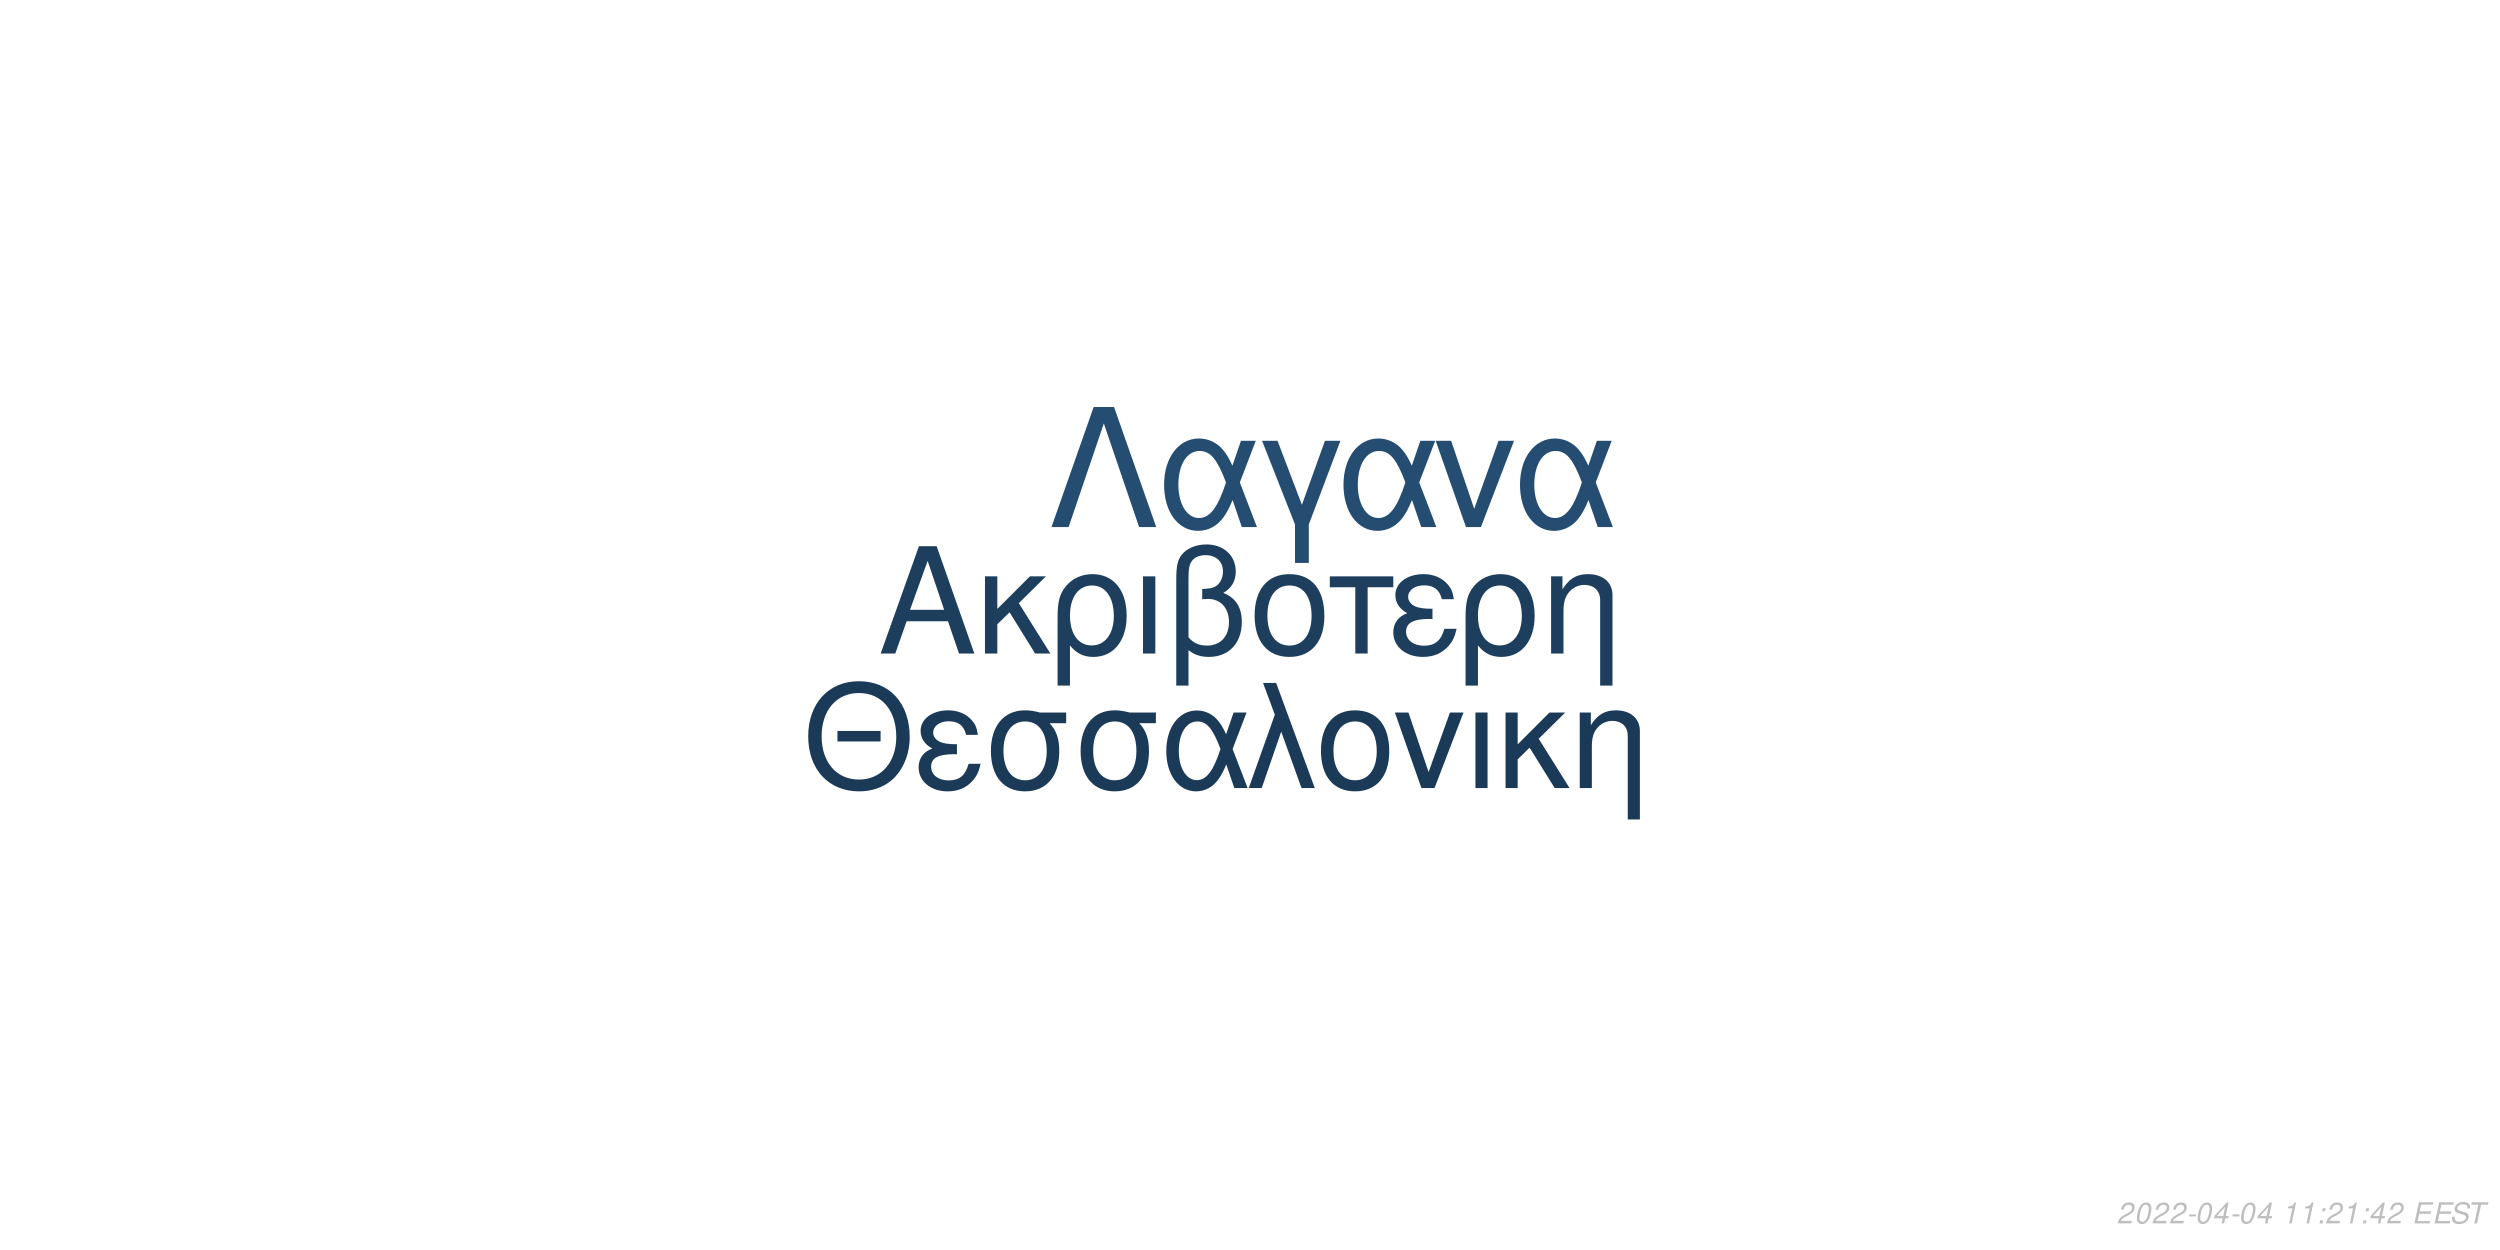
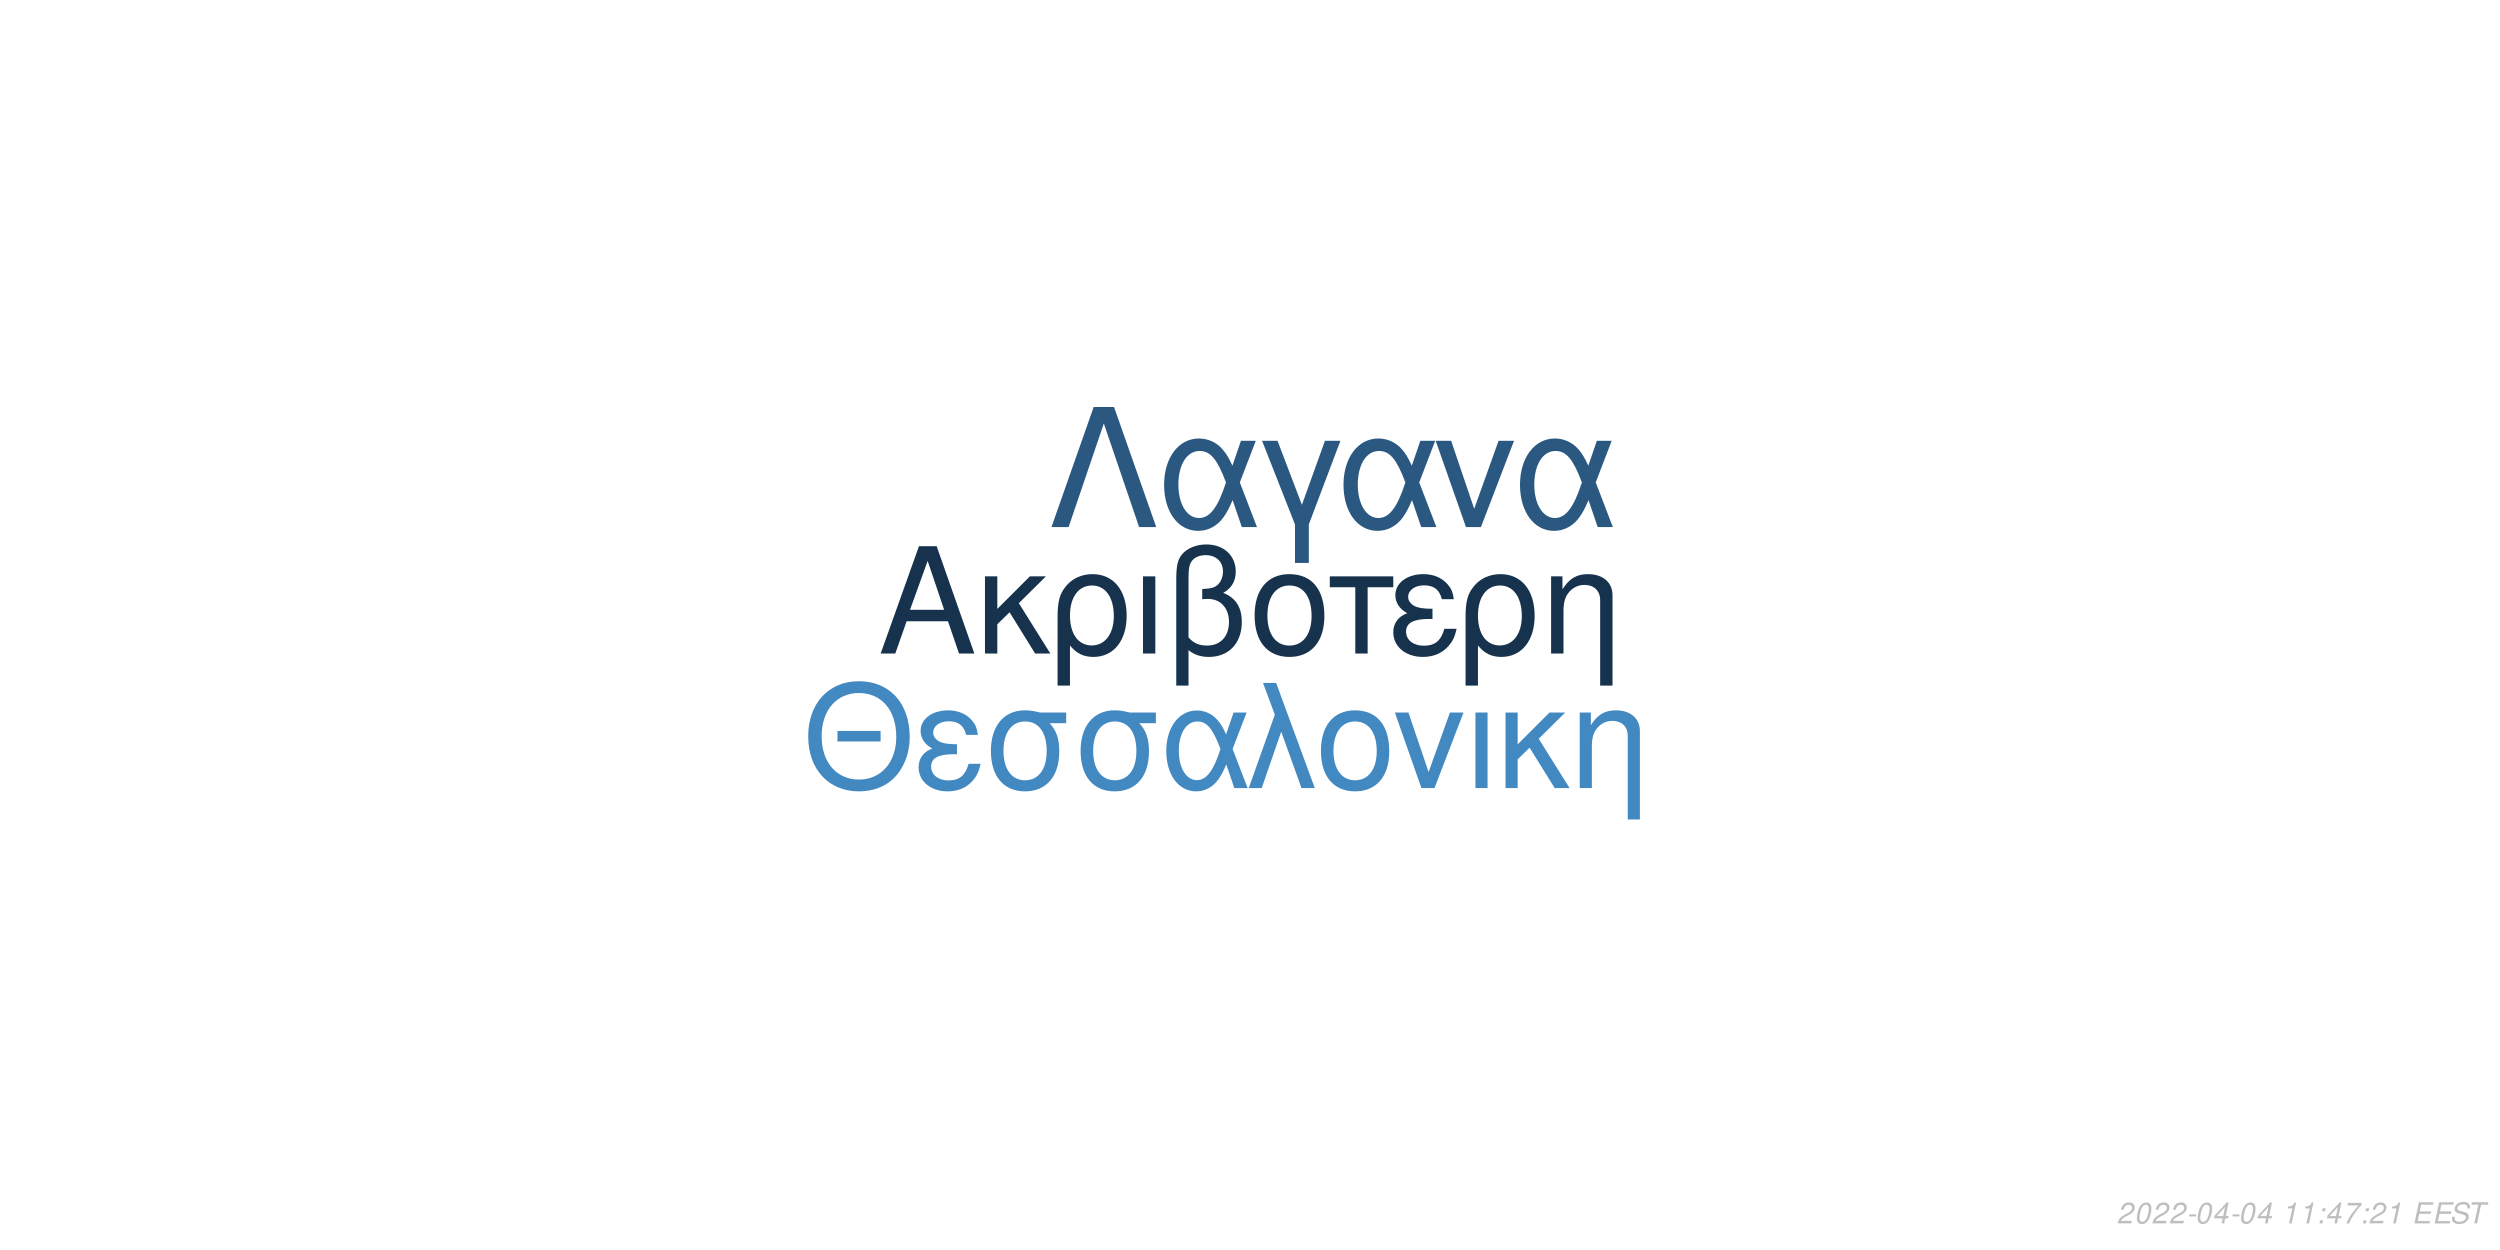
<svg xmlns="http://www.w3.org/2000/svg" xmlns:xlink="http://www.w3.org/1999/xlink" width="864pt" height="432pt" viewBox="0 0 864 432" version="1.1">
  <defs>
    <g>
      <symbol overflow="visible" id="glyph0-0">
        <path style="stroke:none;" d="" />
      </symbol>
      <symbol overflow="visible" id="glyph0-1">
        <path style="stroke:none;" d="M 24.125 -11.141 L 27.938 0 L 33.234 0 L 20.203 -37.094 L 14.094 -37.094 L 0.859 0 L 5.906 0 L 9.828 -11.141 Z M 22.797 -15.109 L 11 -15.109 L 17.094 -32.016 Z M 22.797 -15.109 " />
      </symbol>
      <symbol overflow="visible" id="glyph0-2">
        <path style="stroke:none;" d="M 7.172 -15.422 L 7.172 -26.672 L 2.906 -26.672 L 2.906 0 L 7.172 0 L 7.172 -10.125 L 11.406 -14.25 L 20.25 0 L 25.5 0 L 14.609 -17.406 L 23.969 -26.672 L 18.422 -26.672 Z M 7.172 -15.422 " />
      </symbol>
      <symbol overflow="visible" id="glyph0-3">
        <path style="stroke:none;" d="M 3 11.094 L 7.281 11.094 L 7.281 -2.797 C 9.516 -0.047 11.953 1.172 15.375 1.172 C 22.344 1.172 26.875 -4.422 26.875 -13.031 C 26.875 -21.891 22.297 -27.438 15.062 -27.438 C 11.297 -27.438 7.984 -25.906 5.797 -23.156 C 3.672 -20.516 3 -17.969 3 -12.359 Z M 14.906 -23.516 C 19.547 -23.516 22.438 -19.438 22.438 -12.922 C 22.438 -6.812 19.391 -2.797 14.812 -2.797 C 10.172 -2.797 7.281 -6.766 7.281 -13.125 C 7.281 -19.484 10.234 -23.516 14.906 -23.516 Z M 14.906 -23.516 " />
      </symbol>
      <symbol overflow="visible" id="glyph0-4">
        <path style="stroke:none;" d="M 3.516 0 L 7.781 0 L 7.781 -26.672 L 3.516 -26.672 Z M 3.516 0 " />
      </symbol>
      <symbol overflow="visible" id="glyph0-5">
        <path style="stroke:none;" d="M 4.016 11.094 L 8.25 11.094 L 8.25 -1.172 C 10.172 0.406 12.422 1.172 15.312 1.172 C 22.188 1.172 26.672 -3.609 26.672 -10.891 C 26.672 -15.984 24.578 -19.234 20.25 -20.969 C 23.109 -22.547 24.578 -25.031 24.578 -28.344 C 24.578 -33.844 20.406 -37.703 14.453 -37.703 C 10.938 -37.703 7.734 -36.391 6 -34.25 C 4.484 -32.422 4.016 -30.328 4.016 -25.391 Z M 8.25 -25.656 C 8.25 -29.359 8.5 -30.844 9.469 -32.062 C 10.375 -33.281 12.156 -34 14.094 -34 C 17.812 -34 20.156 -31.812 20.156 -28.297 C 20.156 -25.953 18.984 -23.812 17.297 -23.047 C 16.281 -22.547 15.469 -22.438 12.984 -22.297 L 12.984 -18.781 C 13.734 -18.828 14.344 -18.875 14.969 -18.875 C 19.344 -18.875 22.234 -15.719 22.234 -10.891 C 22.234 -5.906 19.281 -2.75 14.656 -2.75 C 11.953 -2.75 9.922 -3.609 8.25 -5.594 Z M 8.25 -25.656 " />
      </symbol>
      <symbol overflow="visible" id="glyph0-6">
        <path style="stroke:none;" d="M 14.094 -27.438 C 6.562 -27.438 2.094 -22.094 2.094 -13.125 C 2.094 -4.125 6.562 1.172 14.141 1.172 C 21.672 1.172 26.203 -4.172 26.203 -12.922 C 26.203 -22.188 21.828 -27.438 14.094 -27.438 Z M 14.141 -23.516 C 18.938 -23.516 21.781 -19.594 21.781 -12.984 C 21.781 -6.672 18.828 -2.75 14.141 -2.75 C 9.422 -2.75 6.516 -6.672 6.516 -13.125 C 6.516 -19.594 9.422 -23.516 14.141 -23.516 Z M 14.141 -23.516 " />
      </symbol>
      <symbol overflow="visible" id="glyph0-7">
        <path style="stroke:none;" d="M 7.891 0 L 12.156 0 L 12.156 -22.906 L 21.016 -22.906 L 21.016 -26.672 L -0.922 -26.672 L -0.922 -22.906 L 7.891 -22.906 Z M 7.891 0 " />
      </symbol>
      <symbol overflow="visible" id="glyph0-8">
        <path style="stroke:none;" d="M 14.562 -15.469 C 11.344 -15.469 9.562 -15.781 8.297 -16.438 C 6.922 -17.203 6.156 -18.328 6.156 -19.547 C 6.156 -21.891 8.453 -23.562 11.656 -23.562 C 15.062 -23.562 16.953 -22.094 17.812 -18.781 L 21.938 -18.781 C 21.578 -21.266 21.062 -22.5 19.797 -23.922 C 17.812 -26.203 14.906 -27.438 11.453 -27.438 C 5.797 -27.438 1.734 -24.375 1.734 -20.203 C 1.734 -17.609 3.156 -15.375 5.859 -13.938 C 2.797 -12.875 1.016 -10.484 1.016 -7.328 C 1.016 -2.391 5.297 1.172 11.25 1.172 C 14.969 1.172 17.906 -0.109 20.156 -2.641 C 21.578 -4.328 22.297 -5.797 22.906 -8.547 L 18.672 -8.547 C 17.5 -4.422 15.422 -2.703 11.609 -2.703 C 7.938 -2.703 5.438 -4.688 5.438 -7.578 C 5.438 -10.578 7.938 -11.953 13.484 -11.953 C 13.641 -11.953 14.094 -11.953 14.562 -11.906 Z M 14.562 -15.469 " />
      </symbol>
      <symbol overflow="visible" id="glyph0-9">
        <path style="stroke:none;" d="M 3.562 -26.672 L 3.562 0 L 7.844 0 L 7.844 -14.703 C 7.844 -17.906 8.5 -19.891 10.031 -21.531 C 11.406 -22.953 13.188 -23.719 15.062 -23.719 C 18.375 -23.719 20.516 -21.672 20.516 -18.469 L 20.516 11.094 L 24.781 11.094 L 24.781 -20.156 C 24.781 -24.578 21.469 -27.438 16.328 -27.438 C 12.359 -27.438 9.828 -25.906 7.484 -22.188 L 7.484 -26.672 Z M 3.562 -26.672 " />
      </symbol>
      <symbol overflow="visible" id="glyph1-0">
        <path style="stroke:none;" d="" />
      </symbol>
      <symbol overflow="visible" id="glyph1-1">
        <path style="stroke:none;" d="M 26.859 -19.734 L 11.953 -19.734 L 11.953 -16.094 L 26.859 -16.094 Z M 19.328 -36.922 C 8.922 -36.922 1.844 -29.25 1.844 -17.891 C 1.844 -6.484 8.875 1.141 19.391 1.141 C 23.812 1.141 27.703 -0.203 30.641 -2.688 C 34.578 -6.031 36.922 -11.656 36.922 -17.594 C 36.922 -29.297 30 -36.922 19.328 -36.922 Z M 19.328 -32.844 C 27.203 -32.844 32.281 -26.906 32.281 -17.688 C 32.281 -8.922 27.062 -2.938 19.391 -2.938 C 11.609 -2.938 6.484 -8.922 6.484 -17.891 C 6.484 -26.859 11.609 -32.844 19.328 -32.844 Z M 19.328 -32.844 " />
      </symbol>
      <symbol overflow="visible" id="glyph1-2">
        <path style="stroke:none;" d="M 14.25 -15.141 C 11.109 -15.141 9.375 -15.453 8.125 -16.094 C 6.781 -16.844 6.031 -17.938 6.031 -19.141 C 6.031 -21.422 8.266 -23.078 11.406 -23.078 C 14.75 -23.078 16.594 -21.625 17.438 -18.391 L 21.469 -18.391 C 21.125 -20.828 20.625 -22.031 19.391 -23.422 C 17.438 -25.656 14.594 -26.859 11.219 -26.859 C 5.688 -26.859 1.688 -23.875 1.688 -19.781 C 1.688 -17.234 3.094 -15.047 5.734 -13.656 C 2.734 -12.609 1 -10.266 1 -7.172 C 1 -2.344 5.188 1.141 11.016 1.141 C 14.656 1.141 17.547 -0.094 19.734 -2.594 C 21.125 -4.234 21.828 -5.688 22.422 -8.375 L 18.281 -8.375 C 17.141 -4.328 15.094 -2.641 11.359 -2.641 C 7.766 -2.641 5.328 -4.578 5.328 -7.422 C 5.328 -10.359 7.766 -11.703 13.203 -11.703 C 13.359 -11.703 13.797 -11.703 14.25 -11.656 Z M 14.25 -15.141 " />
      </symbol>
      <symbol overflow="visible" id="glyph1-3">
        <path style="stroke:none;" d="M 29 -26.109 L 19.938 -26.109 C 17.594 -26.703 16.438 -26.859 14.703 -26.859 C 7.469 -26.859 2.984 -21.469 2.984 -12.859 C 2.984 -4.031 7.375 1.141 14.797 1.141 C 22.172 1.141 26.609 -4.078 26.609 -12.656 C 26.609 -17.047 25.656 -19.828 23.266 -22.422 L 29 -22.422 Z M 14.797 -23.016 C 19.531 -23.016 22.266 -19.234 22.266 -12.75 C 22.266 -6.531 19.438 -2.688 14.797 -2.688 C 10.172 -2.688 7.328 -6.531 7.328 -12.859 C 7.328 -19.188 10.172 -23.016 14.797 -23.016 Z M 14.797 -23.016 " />
      </symbol>
      <symbol overflow="visible" id="glyph1-4">
        <path style="stroke:none;" d="M 29.344 -26.109 L 24.859 -26.109 L 22.266 -18.578 C 21.125 -21.031 20.484 -22.125 19.328 -23.469 C 17.547 -25.609 14.906 -26.812 12.156 -26.812 C 5.984 -26.812 1.594 -20.984 1.594 -12.812 C 1.594 -4.578 5.828 1.141 11.906 1.141 C 14.953 1.141 17.734 -0.344 19.625 -3.047 C 20.672 -4.531 21.281 -5.688 22.328 -8.172 L 25.109 0 L 29.703 0 L 24.516 -13.5 Z M 20.328 -13.5 C 17.891 -5.922 15.453 -2.734 12.156 -2.734 C 8.516 -2.734 5.922 -6.922 5.922 -12.812 C 5.922 -18.938 8.516 -23.016 12.359 -23.016 C 15.594 -23.016 17.688 -20.531 20.328 -13.5 Z M 20.328 -13.5 " />
      </symbol>
      <symbol overflow="visible" id="glyph1-5">
        <path style="stroke:none;" d="M 1.094 0 L 5.578 0 L 12.312 -19.484 L 19.328 0 L 23.922 0 L 10.562 -36.328 L 6.031 -36.328 L 10.109 -25.359 Z M 1.094 0 " />
      </symbol>
      <symbol overflow="visible" id="glyph1-6">
        <path style="stroke:none;" d="M 13.797 -26.859 C 6.422 -26.859 2.047 -21.625 2.047 -12.859 C 2.047 -4.031 6.422 1.141 13.859 1.141 C 21.234 1.141 25.656 -4.078 25.656 -12.656 C 25.656 -21.719 21.375 -26.859 13.797 -26.859 Z M 13.859 -23.016 C 18.531 -23.016 21.328 -19.188 21.328 -12.703 C 21.328 -6.531 18.438 -2.688 13.859 -2.688 C 9.219 -2.688 6.375 -6.531 6.375 -12.859 C 6.375 -19.188 9.219 -23.016 13.859 -23.016 Z M 13.859 -23.016 " />
      </symbol>
      <symbol overflow="visible" id="glyph1-7">
        <path style="stroke:none;" d="M 14.297 0 L 24.312 -26.109 L 19.625 -26.109 L 12.25 -5.531 L 5.281 -26.109 L 0.594 -26.109 L 9.766 0 Z M 14.297 0 " />
      </symbol>
      <symbol overflow="visible" id="glyph1-8">
        <path style="stroke:none;" d="M 3.438 0 L 7.625 0 L 7.625 -26.109 L 3.438 -26.109 Z M 3.438 0 " />
      </symbol>
      <symbol overflow="visible" id="glyph1-9">
        <path style="stroke:none;" d="M 7.031 -15.094 L 7.031 -26.109 L 2.844 -26.109 L 2.844 0 L 7.031 0 L 7.031 -9.922 L 11.156 -13.953 L 19.828 0 L 24.969 0 L 14.297 -17.047 L 23.469 -26.109 L 18.031 -26.109 Z M 7.031 -15.094 " />
      </symbol>
      <symbol overflow="visible" id="glyph1-10">
        <path style="stroke:none;" d="M 3.484 -26.109 L 3.484 0 L 7.672 0 L 7.672 -14.406 C 7.672 -17.547 8.328 -19.484 9.812 -21.078 C 11.156 -22.469 12.906 -23.219 14.75 -23.219 C 17.984 -23.219 20.078 -21.234 20.078 -18.094 L 20.078 10.859 L 24.266 10.859 L 24.266 -19.734 C 24.266 -24.062 21.031 -26.859 16 -26.859 C 12.109 -26.859 9.609 -25.359 7.328 -21.719 L 7.328 -26.109 Z M 3.484 -26.109 " />
      </symbol>
      <symbol overflow="visible" id="glyph2-0">
        <path style="stroke:none;" d="" />
      </symbol>
      <symbol overflow="visible" id="glyph2-1">
        <path style="stroke:none;" d="M 22.531 -41.484 L 15.484 -41.484 L 0.906 0 L 6.828 0 L 19 -35.797 L 31.188 0 L 37.109 0 Z M 22.531 -41.484 " />
      </symbol>
      <symbol overflow="visible" id="glyph2-2">
        <path style="stroke:none;" d="M 33.516 -29.812 L 28.391 -29.812 L 25.438 -21.219 C 24.125 -24.016 23.391 -25.266 22.078 -26.797 C 20.031 -29.25 17.016 -30.609 13.891 -30.609 C 6.828 -30.609 1.828 -23.953 1.828 -14.625 C 1.828 -5.234 6.656 1.312 13.594 1.312 C 17.078 1.312 20.266 -0.391 22.422 -3.469 C 23.609 -5.172 24.297 -6.484 25.5 -9.328 L 28.688 0 L 33.922 0 L 28 -15.422 Z M 23.219 -15.422 C 20.422 -6.766 17.641 -3.125 13.891 -3.125 C 9.734 -3.125 6.766 -7.906 6.766 -14.625 C 6.766 -21.625 9.734 -26.297 14.109 -26.297 C 17.812 -26.297 20.203 -23.453 23.219 -15.422 Z M 23.219 -15.422 " />
      </symbol>
      <symbol overflow="visible" id="glyph2-3">
        <path style="stroke:none;" d="M 12.062 12.406 L 16.844 12.406 L 16.844 -0.906 L 27.766 -29.812 L 22.422 -29.812 L 14.453 -7.688 L 6.031 -29.812 L 0.688 -29.812 L 12.062 -0.906 Z M 12.062 12.406 " />
      </symbol>
      <symbol overflow="visible" id="glyph2-4">
        <path style="stroke:none;" d="M 16.328 0 L 27.766 -29.812 L 22.422 -29.812 L 14 -6.312 L 6.031 -29.812 L 0.688 -29.812 L 11.156 0 Z M 16.328 0 " />
      </symbol>
      <symbol overflow="visible" id="glyph3-0">
        <path style="stroke:none;" d="" />
      </symbol>
      <symbol overflow="visible" id="glyph3-1">
        <path style="stroke:none;" d="M 5.234 -0.875 L 1.469 -0.875 C 1.641 -1.375 2.203 -1.891 3.109 -2.344 L 4.234 -2.938 C 5.562 -3.625 6.219 -4.469 6.219 -5.484 C 6.219 -5.938 6.062 -6.359 5.797 -6.656 C 5.469 -7.047 4.984 -7.234 4.312 -7.234 C 2.766 -7.234 1.891 -6.453 1.484 -4.734 L 2.375 -4.734 C 2.484 -5.188 2.609 -5.484 2.797 -5.75 C 3.094 -6.203 3.609 -6.453 4.188 -6.453 C 4.891 -6.453 5.344 -6.031 5.344 -5.375 C 5.344 -4.703 4.859 -4.094 4.016 -3.656 L 2.984 -3.125 C 1.234 -2.188 0.797 -1.656 0.344 -0.016 L 5.047 -0.016 Z M 5.234 -0.875 " />
      </symbol>
      <symbol overflow="visible" id="glyph3-2">
        <path style="stroke:none;" d="M 4.203 -7.234 C 3.375 -7.234 2.688 -6.812 2.125 -5.984 C 1.484 -5.047 0.984 -3.188 0.984 -1.734 C 0.984 -1.109 1.172 -0.562 1.484 -0.266 C 1.797 0.047 2.281 0.234 2.766 0.234 C 3.625 0.234 4.281 -0.156 4.859 -1.016 C 5.516 -1.953 6 -3.797 6 -5.266 C 6 -6.5 5.328 -7.234 4.203 -7.234 Z M 4.094 -6.453 C 4.734 -6.453 5.125 -5.984 5.125 -5.156 C 5.125 -4.203 4.781 -2.625 4.406 -1.812 C 3.984 -0.938 3.516 -0.547 2.875 -0.547 C 2.25 -0.547 1.875 -1.031 1.875 -1.828 C 1.875 -2.797 2.203 -4.344 2.594 -5.203 C 2.984 -6.047 3.453 -6.453 4.094 -6.453 Z M 4.094 -6.453 " />
      </symbol>
      <symbol overflow="visible" id="glyph3-3">
        <path style="stroke:none;" d="M 3.516 -3.125 L 1.125 -3.125 L 0.969 -2.406 L 3.359 -2.406 Z M 3.516 -3.125 " />
      </symbol>
      <symbol overflow="visible" id="glyph3-4">
        <path style="stroke:none;" d="M 3.625 -1.75 L 3.266 0 L 4.141 0 L 4.516 -1.75 L 5.562 -1.75 L 5.734 -2.531 L 4.688 -2.531 L 5.688 -7.234 L 5.016 -7.234 L 0.844 -2.672 L 0.641 -1.75 Z M 3.797 -2.531 L 1.594 -2.531 L 4.469 -5.703 Z M 3.797 -2.531 " />
      </symbol>
      <symbol overflow="visible" id="glyph3-5">
        <path style="stroke:none;" d="" />
      </symbol>
      <symbol overflow="visible" id="glyph3-6">
        <path style="stroke:none;" d="M 3.703 -5.188 L 2.594 0 L 3.469 0 L 5.016 -7.234 L 4.438 -7.234 C 3.906 -6.156 3.688 -6.016 2.234 -5.812 L 2.109 -5.188 Z M 3.703 -5.188 " />
      </symbol>
      <symbol overflow="visible" id="glyph3-7">
        <path style="stroke:none;" d="M 2.359 -1.031 L 1.312 -1.031 L 1.094 0 L 2.141 0 Z M 3.266 -5.234 L 2.219 -5.234 L 2 -4.203 L 3.047 -4.203 Z M 3.266 -5.234 " />
      </symbol>
      <symbol overflow="visible" id="glyph3-8">
+         <path style="stroke:none;" d="M 6.703 -7.094 L 1.953 -7.094 L 1.766 -6.219 L 5.594 -6.219 C 3.344 -3.688 2.266 -2.109 1.375 0 L 2.344 0 C 3.031 -1.906 4.828 -4.594 6.547 -6.281 Z M 6.703 -7.094 " />
+       </symbol>
+       <symbol overflow="visible" id="glyph3-9">
        <path style="stroke:none;" d="M 2.547 -3.312 L 6.5 -3.312 L 6.688 -4.141 L 2.719 -4.141 L 3.219 -6.469 L 7.344 -6.469 L 7.516 -7.297 L 2.453 -7.297 L 0.906 0 L 6.125 0 L 6.297 -0.812 L 2.016 -0.812 Z M 2.547 -3.312 " />
      </symbol>
-       <symbol overflow="visible" id="glyph3-9">
+       <symbol overflow="visible" id="glyph3-10">
        <path style="stroke:none;" d="M 7.062 -5.156 C 7.125 -5.438 7.141 -5.562 7.141 -5.703 C 7.141 -6.156 6.938 -6.594 6.594 -6.891 C 6.188 -7.25 5.656 -7.406 4.875 -7.406 C 3.844 -7.406 3.047 -7.125 2.5 -6.562 C 2.094 -6.141 1.781 -5.438 1.781 -4.922 C 1.781 -4.297 2.219 -3.766 2.891 -3.562 L 4.594 -3.094 C 5.406 -2.859 5.734 -2.578 5.734 -2.094 C 5.734 -1.781 5.547 -1.406 5.266 -1.141 C 4.844 -0.766 4.266 -0.578 3.453 -0.578 C 2.328 -0.578 1.812 -0.984 1.812 -1.906 C 1.812 -2.047 1.812 -2.125 1.844 -2.312 L 0.984 -2.312 C 0.906 -2.062 0.891 -1.906 0.891 -1.688 C 0.891 -0.484 1.797 0.234 3.297 0.234 C 4.359 0.234 5.234 -0.062 5.812 -0.609 C 6.344 -1.078 6.688 -1.797 6.688 -2.375 C 6.688 -2.641 6.609 -2.906 6.453 -3.156 C 6.234 -3.5 5.938 -3.703 5.469 -3.828 L 3.75 -4.312 C 2.984 -4.547 2.734 -4.734 2.734 -5.188 C 2.734 -5.547 2.875 -5.844 3.188 -6.109 C 3.547 -6.438 4.031 -6.594 4.703 -6.594 C 5.266 -6.594 5.688 -6.484 5.906 -6.297 C 6.094 -6.125 6.219 -5.797 6.219 -5.516 C 6.219 -5.422 6.203 -5.344 6.188 -5.156 Z M 7.062 -5.156 " />
      </symbol>
-       <symbol overflow="visible" id="glyph3-10">
+       <symbol overflow="visible" id="glyph3-11">
        <path style="stroke:none;" d="M 4.938 -6.469 L 7.312 -6.469 L 7.484 -7.297 L 1.75 -7.297 L 1.578 -6.469 L 3.984 -6.469 L 2.609 0 L 3.547 0 Z M 4.938 -6.469 " />
      </symbol>
    </g>
  </defs>
  <g id="surface1">
    <rect x="0" y="0" width="864" height="432" style="fill:rgb(100%,100%,100%);fill-opacity:1;stroke:none;" />
-     <g style="fill:rgb(11.373%,24.314%,36.078%);fill-opacity:1;">
+     <g style="fill:rgb(8.627%,19.608%,29.804%);fill-opacity:1;">
      <use xlink:href="#glyph0-1" x="303.5" y="225.861" />
      <use xlink:href="#glyph0-2" x="337.5" y="225.861" />
      <use xlink:href="#glyph0-3" x="362.5" y="225.861" />
      <use xlink:href="#glyph0-4" x="391.5" y="225.861" />
      <use xlink:href="#glyph0-5" x="402.5" y="225.861" />
      <use xlink:href="#glyph0-6" x="431.5" y="225.861" />
      <use xlink:href="#glyph0-7" x="460.5" y="225.861" />
      <use xlink:href="#glyph0-8" x="480.5" y="225.861" />
      <use xlink:href="#glyph0-3" x="503.5" y="225.861" />
      <use xlink:href="#glyph0-9" x="532.5" y="225.861" />
    </g>
-     <g style="fill:rgb(10.588%,22.745%,34.118%);fill-opacity:1;">
+     <g style="fill:rgb(25.882%,53.333%,75.686%);fill-opacity:1;">
      <use xlink:href="#glyph1-1" x="277.473" y="272.354" />
      <use xlink:href="#glyph1-2" x="316.473" y="272.354" />
      <use xlink:href="#glyph1-3" x="339.473" y="272.354" />
      <use xlink:href="#glyph1-3" x="370.473" y="272.354" />
      <use xlink:href="#glyph1-4" x="401.473" y="272.354" />
      <use xlink:href="#glyph1-5" x="430.473" y="272.354" />
      <use xlink:href="#glyph1-6" x="454.473" y="272.354" />
      <use xlink:href="#glyph1-7" x="481.473" y="272.354" />
      <use xlink:href="#glyph1-8" x="506.473" y="272.354" />
      <use xlink:href="#glyph1-9" x="517.473" y="272.354" />
      <use xlink:href="#glyph1-10" x="542.473" y="272.354" />
    </g>
-     <g style="fill:rgb(14.118%,30.196%,44.314%);fill-opacity:1;">
+     <g style="fill:rgb(16.471%,34.51%,50.196%);fill-opacity:1;">
      <use xlink:href="#glyph2-1" x="362.484" y="182.152" />
      <use xlink:href="#glyph2-2" x="400.484" y="182.152" />
      <use xlink:href="#glyph2-3" x="435.484" y="182.152" />
      <use xlink:href="#glyph2-2" x="462.484" y="182.152" />
      <use xlink:href="#glyph2-4" x="495.484" y="182.152" />
      <use xlink:href="#glyph2-2" x="523.484" y="182.152" />
    </g>
    <g style="fill:rgb(74.51%,74.51%,74.51%);fill-opacity:1;">
      <use xlink:href="#glyph3-1" x="731.52" y="422.81" />
      <use xlink:href="#glyph3-2" x="737.52" y="422.81" />
      <use xlink:href="#glyph3-1" x="743.52" y="422.81" />
      <use xlink:href="#glyph3-1" x="749.52" y="422.81" />
      <use xlink:href="#glyph3-3" x="755.52" y="422.81" />
      <use xlink:href="#glyph3-2" x="758.52" y="422.81" />
      <use xlink:href="#glyph3-4" x="764.52" y="422.81" />
      <use xlink:href="#glyph3-3" x="770.52" y="422.81" />
      <use xlink:href="#glyph3-2" x="773.52" y="422.81" />
      <use xlink:href="#glyph3-4" x="779.52" y="422.81" />
      <use xlink:href="#glyph3-5" x="785.52" y="422.81" />
      <use xlink:href="#glyph3-6" x="788.52" y="422.81" />
      <use xlink:href="#glyph3-6" x="794.52" y="422.81" />
      <use xlink:href="#glyph3-7" x="800.52" y="422.81" />
-       <use xlink:href="#glyph3-1" x="803.52" y="422.81" />
-       <use xlink:href="#glyph3-6" x="809.52" y="422.81" />
+       <use xlink:href="#glyph3-4" x="803.52" y="422.81" />
+       <use xlink:href="#glyph3-8" x="809.52" y="422.81" />
      <use xlink:href="#glyph3-7" x="815.52" y="422.81" />
-       <use xlink:href="#glyph3-4" x="818.52" y="422.81" />
-       <use xlink:href="#glyph3-1" x="824.52" y="422.81" />
+       <use xlink:href="#glyph3-1" x="818.52" y="422.81" />
+       <use xlink:href="#glyph3-6" x="824.52" y="422.81" />
      <use xlink:href="#glyph3-5" x="830.52" y="422.81" />
-       <use xlink:href="#glyph3-8" x="833.52" y="422.81" />
-       <use xlink:href="#glyph3-8" x="840.52" y="422.81" />
-       <use xlink:href="#glyph3-9" x="846.52" y="422.81" />
-       <use xlink:href="#glyph3-10" x="852.52" y="422.81" />
+       <use xlink:href="#glyph3-9" x="833.52" y="422.81" />
+       <use xlink:href="#glyph3-9" x="840.52" y="422.81" />
+       <use xlink:href="#glyph3-10" x="846.52" y="422.81" />
+       <use xlink:href="#glyph3-11" x="852.52" y="422.81" />
    </g>
  </g>
</svg>
